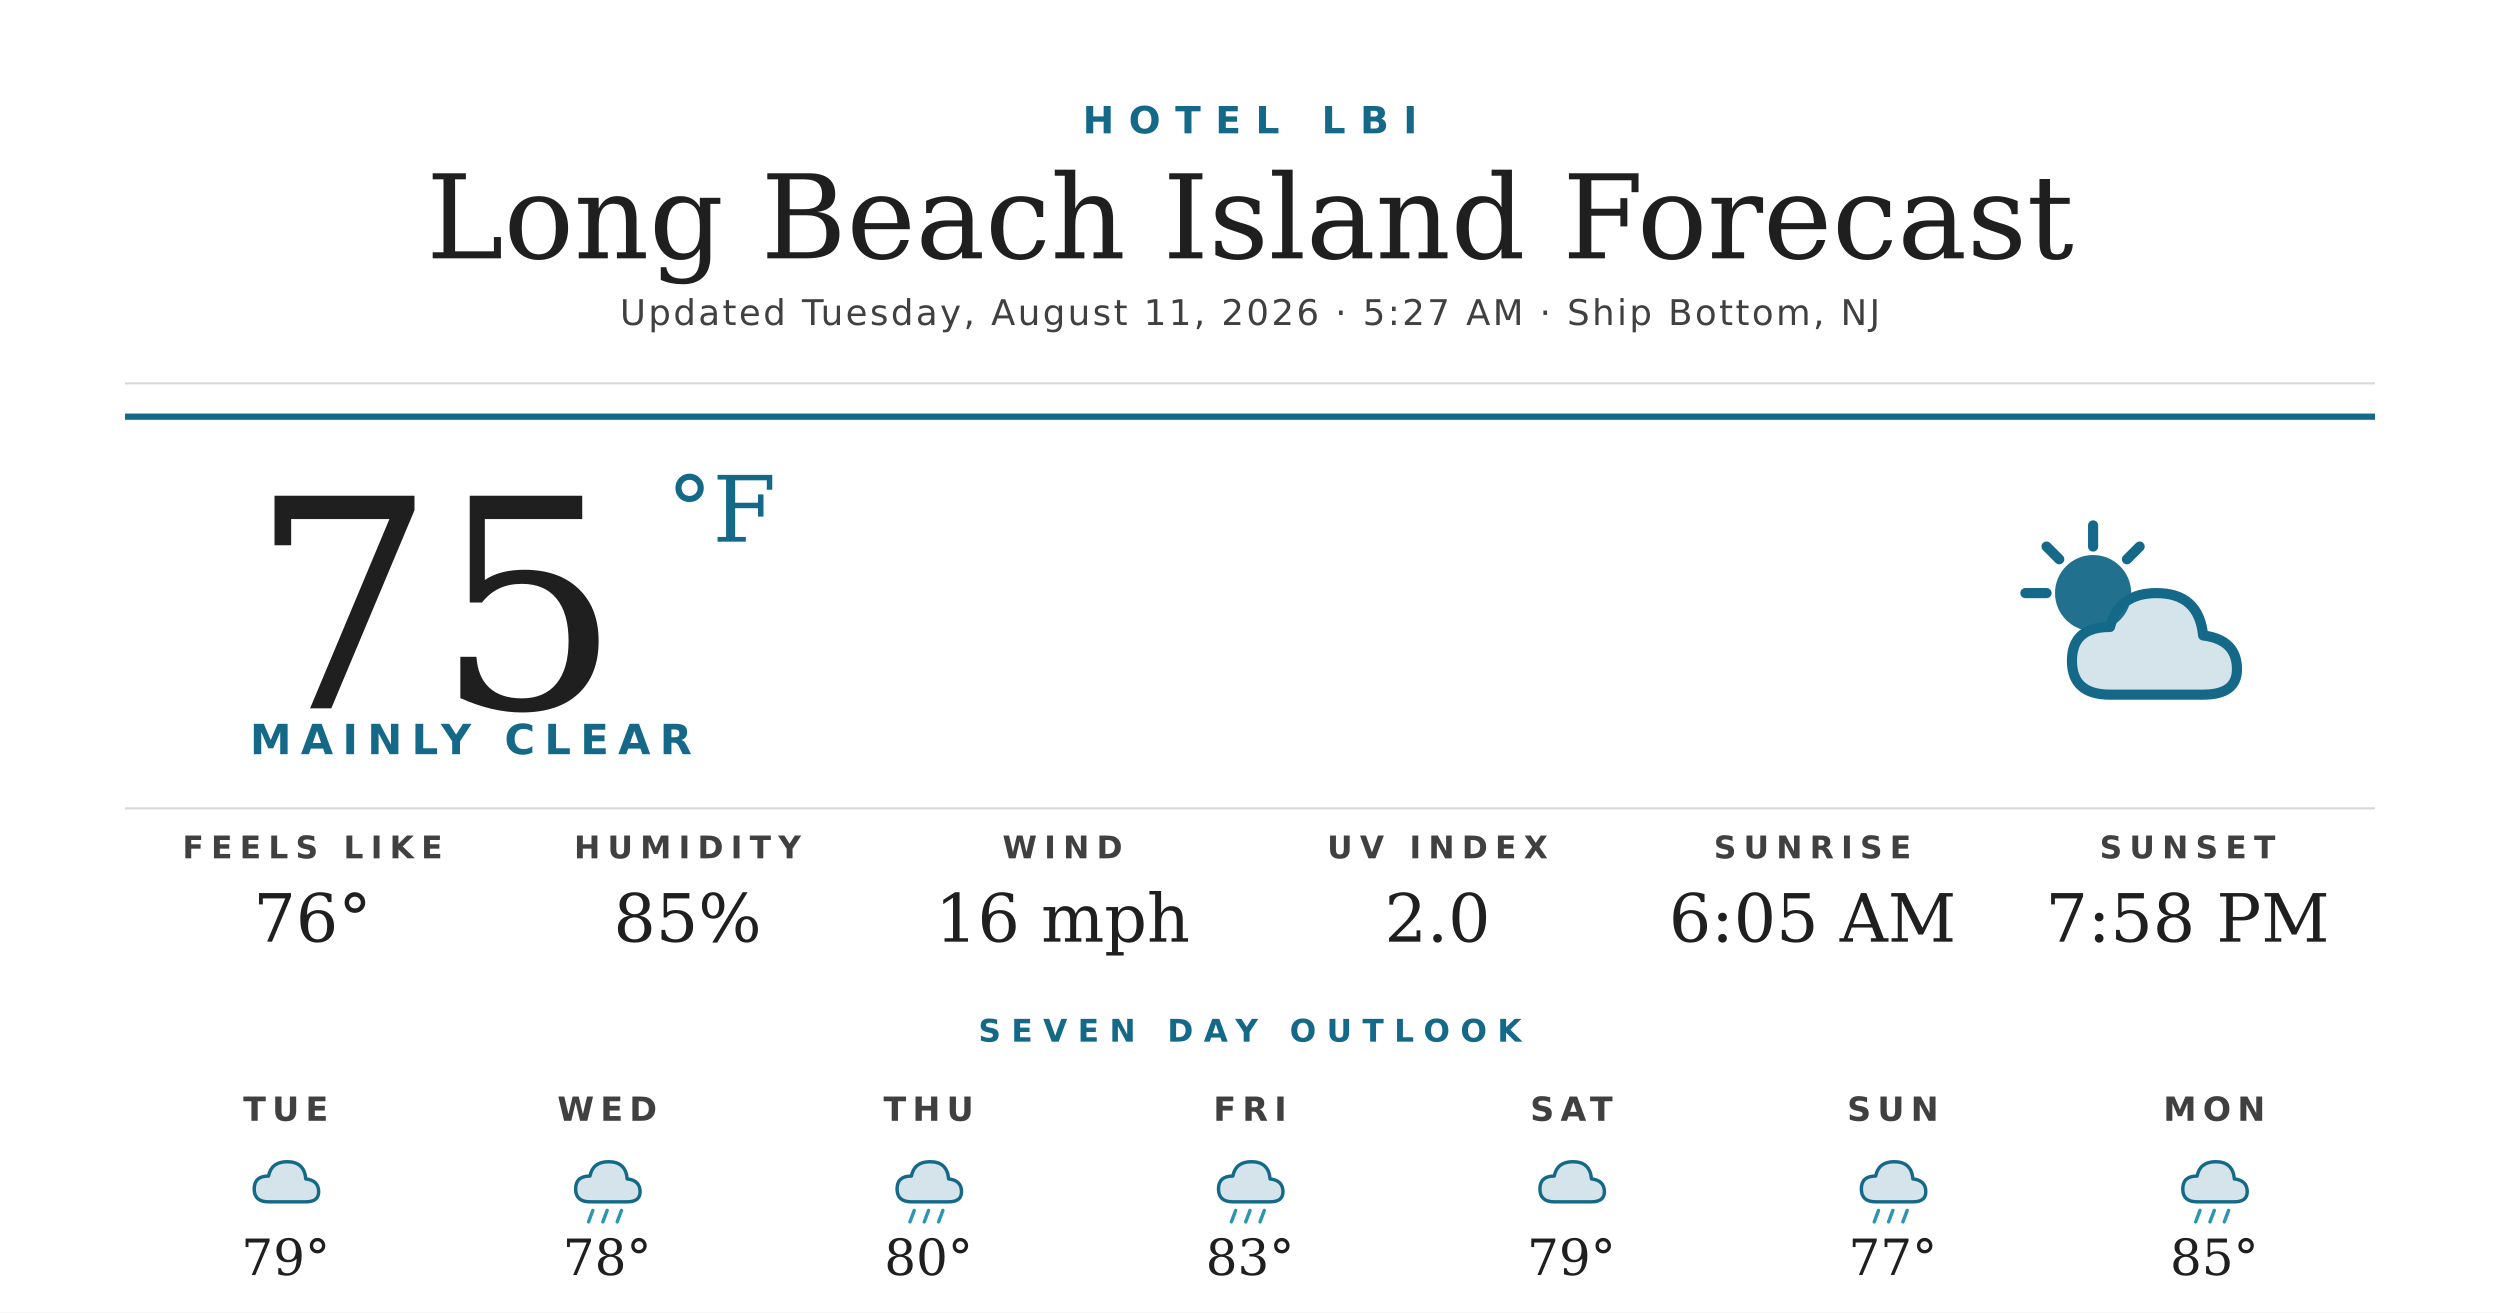
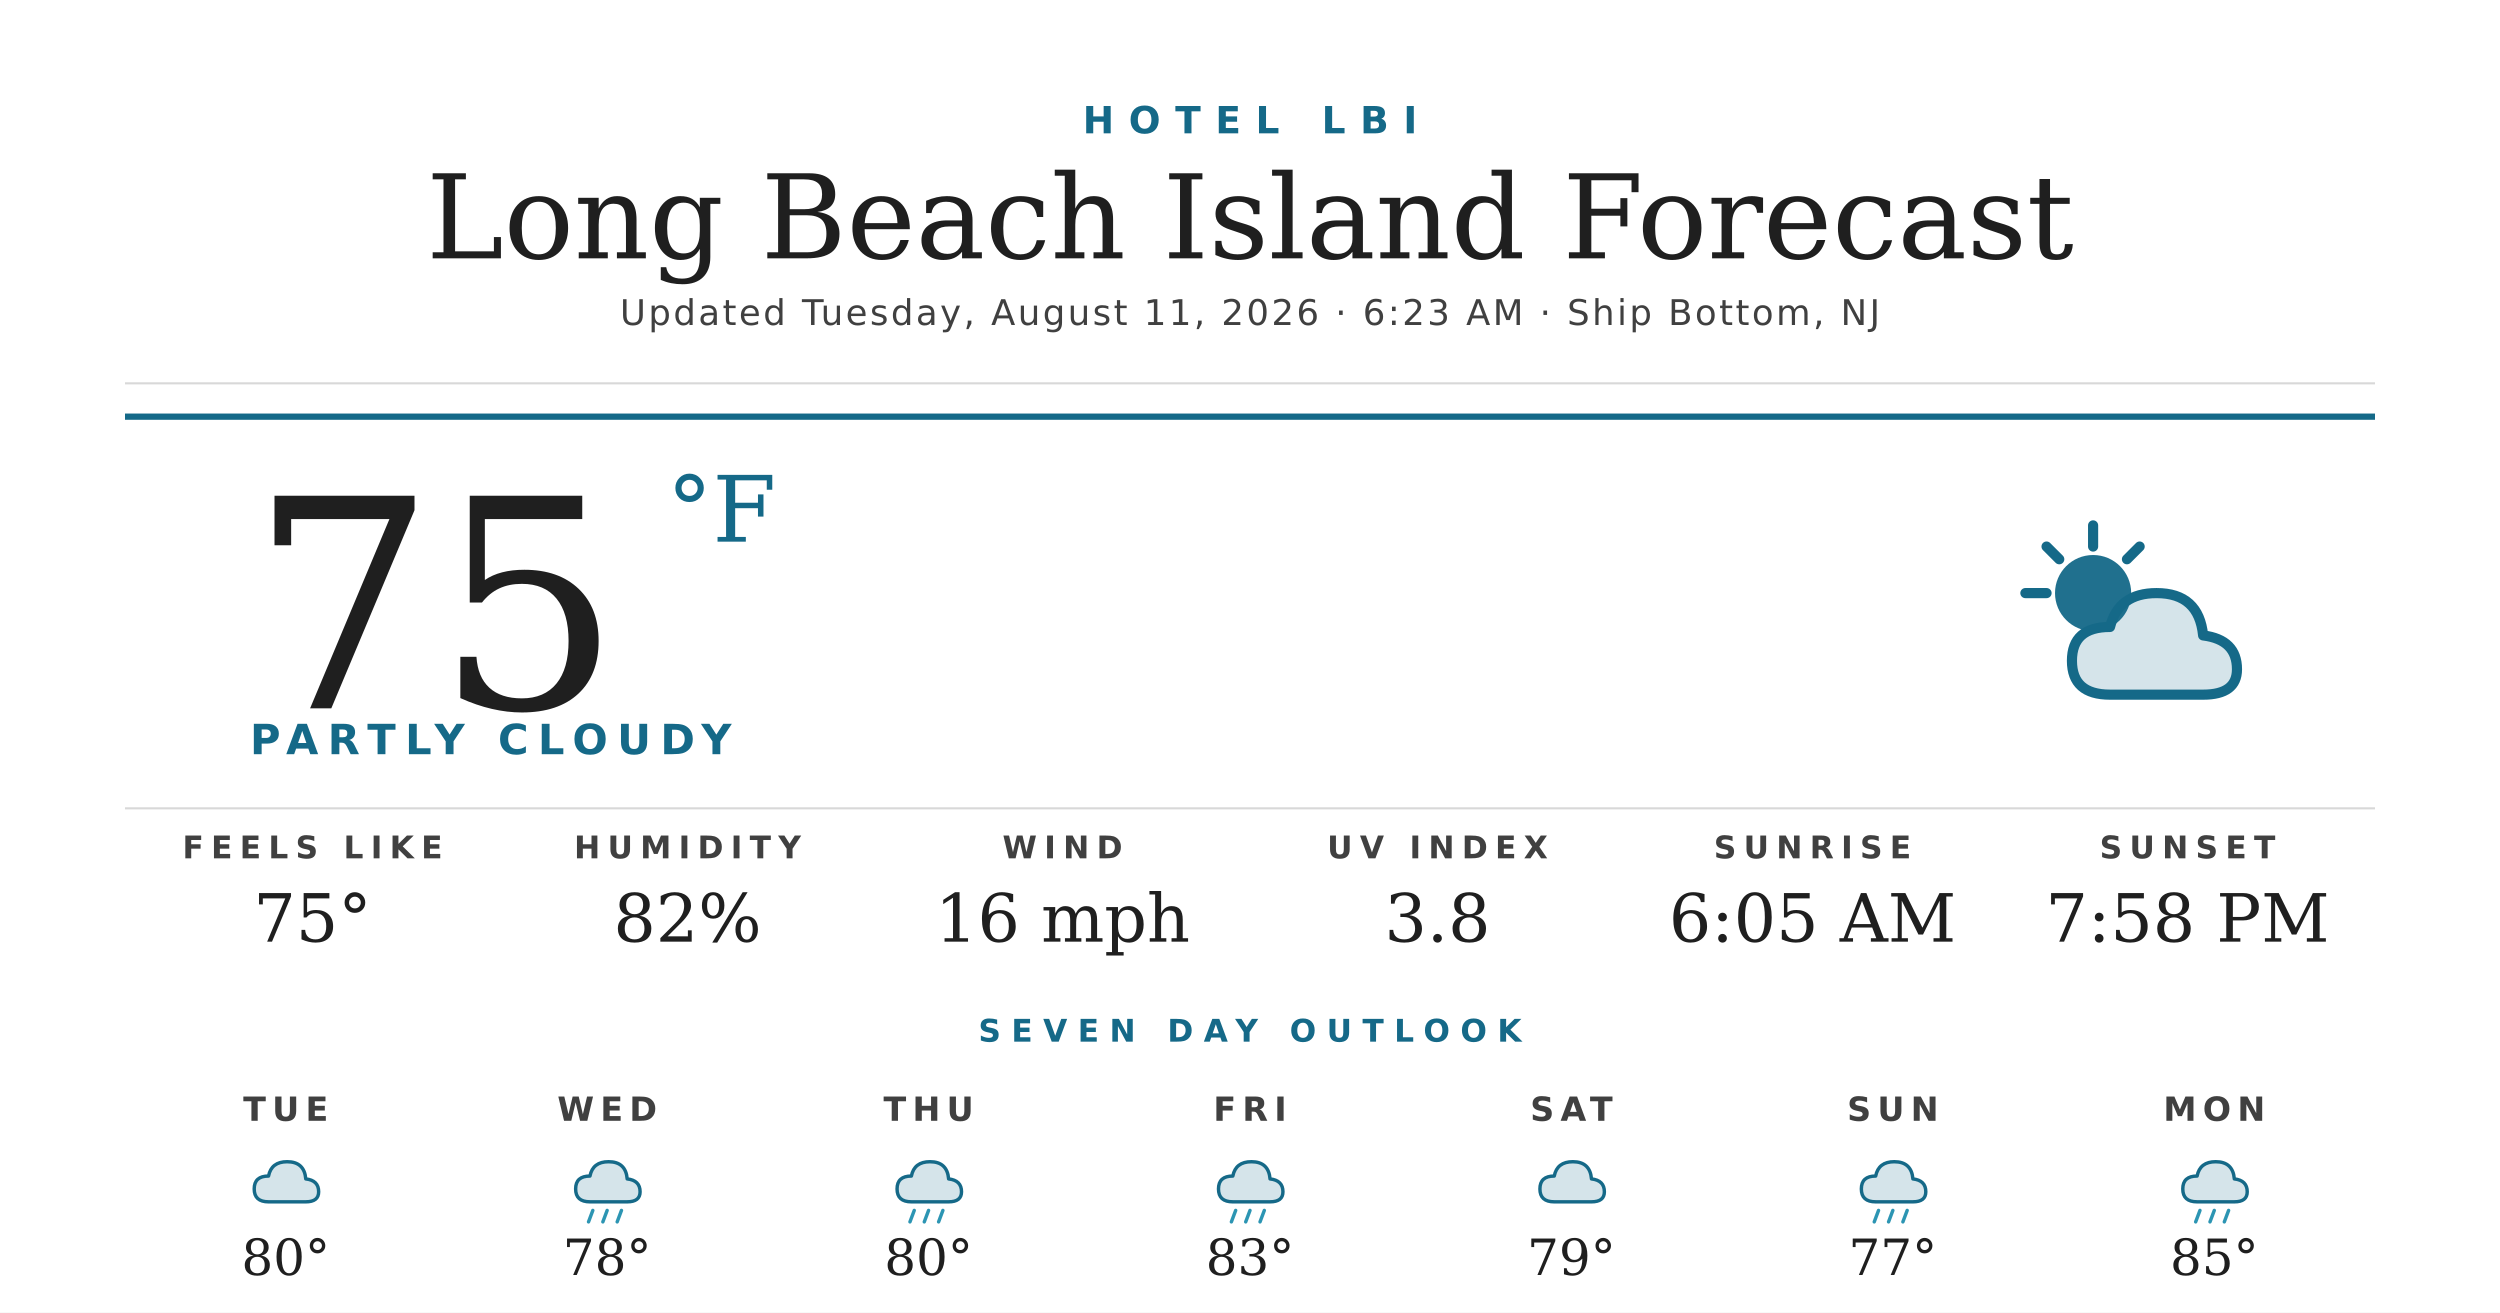
<svg xmlns="http://www.w3.org/2000/svg" width="1200" height="630" viewBox="0 0 1200 630">
  <rect width="1200" height="630" fill="#ffffff" />
  <text x="600" y="64" text-anchor="middle" font-family="'Montserrat Bold', 'Montserrat', 'DejaVu Sans', Helvetica, Arial, sans-serif" font-size="18" font-weight="700" fill="#156988" letter-spacing="7">HOTEL LBI</text>
  <text x="600" y="124" text-anchor="middle" font-family="'Prata', 'DejaVu Serif', Georgia, serif" font-size="56" fill="#1f1f1f">Long Beach Island Forecast</text>
-   <text x="600" y="156" text-anchor="middle" font-family="'Montserrat', 'DejaVu Sans', Helvetica, Arial, sans-serif" font-size="17" font-weight="500" fill="#404040" letter-spacing="1.2">Updated Tuesday, August 11, 2026 · 5:27 AM · Ship Bottom, NJ</text>
+   <text x="600" y="156" text-anchor="middle" font-family="'Montserrat', 'DejaVu Sans', Helvetica, Arial, sans-serif" font-size="17" font-weight="500" fill="#404040" letter-spacing="1.2">Updated Tuesday, August 11, 2026 · 6:23 AM · Ship Bottom, NJ</text>
  <line x1="60" y1="184" x2="1140" y2="184" stroke="#d8d8d8" stroke-width="1" />
  <line x1="60" y1="200" x2="1140" y2="200" stroke="#156988" stroke-width="3" />
  <text x="120" y="340" font-family="'Prata', 'DejaVu Serif', Georgia, serif" font-size="140" fill="#1f1f1f">75</text>
  <text x="320" y="260" font-family="'Prata', 'DejaVu Serif', Georgia, serif" font-size="44" fill="#156988">°F</text>
-   <text x="120" y="362" font-family="'Montserrat Bold', 'Montserrat', 'DejaVu Sans', Helvetica, Arial, sans-serif" font-size="20" font-weight="700" fill="#156988" letter-spacing="4.5">MAINLY CLEAR</text>
+   <text x="120" y="362" font-family="'Montserrat Bold', 'Montserrat', 'DejaVu Sans', Helvetica, Arial, sans-serif" font-size="20" font-weight="700" fill="#156988" letter-spacing="4.5">PARTLY CLOUDY</text>
  <g transform="translate(960,240) scale(2.03125)">
    <circle cx="22" cy="22" r="9" fill="#156988" opacity="0.95" />
    <g stroke="#156988" stroke-width="2.4" stroke-linecap="round">
      <line x1="22" y1="6" x2="22" y2="11" />
      <line x1="6" y1="22" x2="11" y2="22" />
      <line x1="11" y1="11" x2="14" y2="14" />
      <line x1="33" y1="11" x2="30" y2="14" />
    </g>
    <path d="M26 46 Q17 46 17 38 Q17 30 26 30 Q28 22 37 22 Q47 22 48 32 Q56 33 56 40 Q56 46 48 46 Z" fill="#156988" opacity="0.18" />
    <path d="M26 46 Q17 46 17 38 Q17 30 26 30 Q28 22 37 22 Q47 22 48 32 Q56 33 56 40 Q56 46 48 46 Z" fill="none" stroke="#156988" stroke-width="2.4" stroke-linejoin="round" />
  </g>
  <line x1="60" y1="388" x2="1140" y2="388" stroke="#d8d8d8" stroke-width="1" />
  <text x="150" y="412" text-anchor="middle" font-family="'Montserrat Bold', 'Montserrat', 'DejaVu Sans', Helvetica, Arial, sans-serif" font-size="15" font-weight="700" fill="#404040" letter-spacing="3.5">FEELS LIKE</text>
-   <text x="150" y="452" text-anchor="middle" font-family="'Prata', 'DejaVu Serif', Georgia, serif" font-size="32" fill="#1f1f1f">76°</text>
+   <text x="150" y="452" text-anchor="middle" font-family="'Prata', 'DejaVu Serif', Georgia, serif" font-size="32" fill="#1f1f1f">75°</text>
  <text x="330" y="412" text-anchor="middle" font-family="'Montserrat Bold', 'Montserrat', 'DejaVu Sans', Helvetica, Arial, sans-serif" font-size="15" font-weight="700" fill="#404040" letter-spacing="3.5">HUMIDITY</text>
-   <text x="330" y="452" text-anchor="middle" font-family="'Prata', 'DejaVu Serif', Georgia, serif" font-size="32" fill="#1f1f1f">85%</text>
+   <text x="330" y="452" text-anchor="middle" font-family="'Prata', 'DejaVu Serif', Georgia, serif" font-size="32" fill="#1f1f1f">82%</text>
  <text x="510" y="412" text-anchor="middle" font-family="'Montserrat Bold', 'Montserrat', 'DejaVu Sans', Helvetica, Arial, sans-serif" font-size="15" font-weight="700" fill="#404040" letter-spacing="3.5">WIND</text>
  <text x="510" y="452" text-anchor="middle" font-family="'Prata', 'DejaVu Serif', Georgia, serif" font-size="32" fill="#1f1f1f">16 mph</text>
  <text x="690" y="412" text-anchor="middle" font-family="'Montserrat Bold', 'Montserrat', 'DejaVu Sans', Helvetica, Arial, sans-serif" font-size="15" font-weight="700" fill="#404040" letter-spacing="3.5">UV INDEX</text>
-   <text x="690" y="452" text-anchor="middle" font-family="'Prata', 'DejaVu Serif', Georgia, serif" font-size="32" fill="#1f1f1f">2.0</text>
+   <text x="690" y="452" text-anchor="middle" font-family="'Prata', 'DejaVu Serif', Georgia, serif" font-size="32" fill="#1f1f1f">3.8</text>
  <text x="870" y="412" text-anchor="middle" font-family="'Montserrat Bold', 'Montserrat', 'DejaVu Sans', Helvetica, Arial, sans-serif" font-size="15" font-weight="700" fill="#404040" letter-spacing="3.5">SUNRISE</text>
  <text x="870" y="452" text-anchor="middle" font-family="'Prata', 'DejaVu Serif', Georgia, serif" font-size="32" fill="#1f1f1f">6:05 AM</text>
  <text x="1050" y="412" text-anchor="middle" font-family="'Montserrat Bold', 'Montserrat', 'DejaVu Sans', Helvetica, Arial, sans-serif" font-size="15" font-weight="700" fill="#404040" letter-spacing="3.5">SUNSET</text>
  <text x="1050" y="452" text-anchor="middle" font-family="'Prata', 'DejaVu Serif', Georgia, serif" font-size="32" fill="#1f1f1f">7:58 PM</text>
  <text x="600" y="500" text-anchor="middle" font-family="'Montserrat Bold', 'Montserrat', 'DejaVu Sans', Helvetica, Arial, sans-serif" font-size="15" font-weight="700" fill="#156988" letter-spacing="5">SEVEN DAY OUTLOOK</text>
  <text x="137.143" y="538" text-anchor="middle" font-family="'Montserrat Bold', 'Montserrat', 'DejaVu Sans', Helvetica, Arial, sans-serif" font-size="16" font-weight="700" fill="#404040" letter-spacing="3">TUE</text>
  <g transform="translate(115.1429,548) scale(0.6875)">
    <path d="M20 42 Q10 42 10 33 Q10 24 20 24 Q22 14 33 14 Q45 14 46 26 Q55 27 55 35 Q55 42 46 42 Z" fill="#156988" opacity="0.18" />
    <path d="M20 42 Q10 42 10 33 Q10 24 20 24 Q22 14 33 14 Q45 14 46 26 Q55 27 55 35 Q55 42 46 42 Z" fill="none" stroke="#156988" stroke-width="2.4" stroke-linejoin="round" />
  </g>
-   <text x="137.143" y="612" text-anchor="middle" font-family="'Prata', 'DejaVu Serif', Georgia, serif" font-size="24" fill="#1f1f1f">79°</text>
+   <text x="137.143" y="612" text-anchor="middle" font-family="'Prata', 'DejaVu Serif', Georgia, serif" font-size="24" fill="#1f1f1f">80°</text>
  <text x="291.429" y="538" text-anchor="middle" font-family="'Montserrat Bold', 'Montserrat', 'DejaVu Sans', Helvetica, Arial, sans-serif" font-size="16" font-weight="700" fill="#404040" letter-spacing="3">WED</text>
  <g transform="translate(269.4286,548) scale(0.6875)">
    <path d="M20 42 Q10 42 10 33 Q10 24 20 24 Q22 14 33 14 Q45 14 46 26 Q55 27 55 35 Q55 42 46 42 Z" fill="#156988" opacity="0.18" />
    <path d="M20 42 Q10 42 10 33 Q10 24 20 24 Q22 14 33 14 Q45 14 46 26 Q55 27 55 35 Q55 42 46 42 Z" fill="none" stroke="#156988" stroke-width="2.4" stroke-linejoin="round" />
    <g stroke="#2C95B3" stroke-width="2.4" stroke-linecap="round">
      <line x1="22" y1="48" x2="19" y2="56" />
      <line x1="32" y1="48" x2="29" y2="56" />
      <line x1="42" y1="48" x2="39" y2="56" />
    </g>
  </g>
  <text x="291.429" y="612" text-anchor="middle" font-family="'Prata', 'DejaVu Serif', Georgia, serif" font-size="24" fill="#1f1f1f">78°</text>
  <text x="445.714" y="538" text-anchor="middle" font-family="'Montserrat Bold', 'Montserrat', 'DejaVu Sans', Helvetica, Arial, sans-serif" font-size="16" font-weight="700" fill="#404040" letter-spacing="3">THU</text>
  <g transform="translate(423.7143,548) scale(0.6875)">
    <path d="M20 42 Q10 42 10 33 Q10 24 20 24 Q22 14 33 14 Q45 14 46 26 Q55 27 55 35 Q55 42 46 42 Z" fill="#156988" opacity="0.18" />
    <path d="M20 42 Q10 42 10 33 Q10 24 20 24 Q22 14 33 14 Q45 14 46 26 Q55 27 55 35 Q55 42 46 42 Z" fill="none" stroke="#156988" stroke-width="2.4" stroke-linejoin="round" />
    <g stroke="#2C95B3" stroke-width="2.4" stroke-linecap="round">
      <line x1="22" y1="48" x2="19" y2="56" />
      <line x1="32" y1="48" x2="29" y2="56" />
      <line x1="42" y1="48" x2="39" y2="56" />
    </g>
  </g>
  <text x="445.714" y="612" text-anchor="middle" font-family="'Prata', 'DejaVu Serif', Georgia, serif" font-size="24" fill="#1f1f1f">80°</text>
  <text x="600" y="538" text-anchor="middle" font-family="'Montserrat Bold', 'Montserrat', 'DejaVu Sans', Helvetica, Arial, sans-serif" font-size="16" font-weight="700" fill="#404040" letter-spacing="3">FRI</text>
  <g transform="translate(578,548) scale(0.6875)">
    <path d="M20 42 Q10 42 10 33 Q10 24 20 24 Q22 14 33 14 Q45 14 46 26 Q55 27 55 35 Q55 42 46 42 Z" fill="#156988" opacity="0.18" />
    <path d="M20 42 Q10 42 10 33 Q10 24 20 24 Q22 14 33 14 Q45 14 46 26 Q55 27 55 35 Q55 42 46 42 Z" fill="none" stroke="#156988" stroke-width="2.4" stroke-linejoin="round" />
    <g stroke="#2C95B3" stroke-width="2.4" stroke-linecap="round">
      <line x1="22" y1="48" x2="19" y2="56" />
      <line x1="32" y1="48" x2="29" y2="56" />
      <line x1="42" y1="48" x2="39" y2="56" />
    </g>
  </g>
  <text x="600" y="612" text-anchor="middle" font-family="'Prata', 'DejaVu Serif', Georgia, serif" font-size="24" fill="#1f1f1f">83°</text>
  <text x="754.286" y="538" text-anchor="middle" font-family="'Montserrat Bold', 'Montserrat', 'DejaVu Sans', Helvetica, Arial, sans-serif" font-size="16" font-weight="700" fill="#404040" letter-spacing="3">SAT</text>
  <g transform="translate(732.2857,548) scale(0.6875)">
    <path d="M20 42 Q10 42 10 33 Q10 24 20 24 Q22 14 33 14 Q45 14 46 26 Q55 27 55 35 Q55 42 46 42 Z" fill="#156988" opacity="0.18" />
    <path d="M20 42 Q10 42 10 33 Q10 24 20 24 Q22 14 33 14 Q45 14 46 26 Q55 27 55 35 Q55 42 46 42 Z" fill="none" stroke="#156988" stroke-width="2.4" stroke-linejoin="round" />
  </g>
  <text x="754.286" y="612" text-anchor="middle" font-family="'Prata', 'DejaVu Serif', Georgia, serif" font-size="24" fill="#1f1f1f">79°</text>
  <text x="908.571" y="538" text-anchor="middle" font-family="'Montserrat Bold', 'Montserrat', 'DejaVu Sans', Helvetica, Arial, sans-serif" font-size="16" font-weight="700" fill="#404040" letter-spacing="3">SUN</text>
  <g transform="translate(886.5714,548) scale(0.6875)">
    <path d="M20 42 Q10 42 10 33 Q10 24 20 24 Q22 14 33 14 Q45 14 46 26 Q55 27 55 35 Q55 42 46 42 Z" fill="#156988" opacity="0.18" />
    <path d="M20 42 Q10 42 10 33 Q10 24 20 24 Q22 14 33 14 Q45 14 46 26 Q55 27 55 35 Q55 42 46 42 Z" fill="none" stroke="#156988" stroke-width="2.4" stroke-linejoin="round" />
    <g stroke="#2C95B3" stroke-width="2.4" stroke-linecap="round">
      <line x1="22" y1="48" x2="19" y2="56" />
      <line x1="32" y1="48" x2="29" y2="56" />
      <line x1="42" y1="48" x2="39" y2="56" />
    </g>
  </g>
  <text x="908.571" y="612" text-anchor="middle" font-family="'Prata', 'DejaVu Serif', Georgia, serif" font-size="24" fill="#1f1f1f">77°</text>
  <text x="1062.857" y="538" text-anchor="middle" font-family="'Montserrat Bold', 'Montserrat', 'DejaVu Sans', Helvetica, Arial, sans-serif" font-size="16" font-weight="700" fill="#404040" letter-spacing="3">MON</text>
  <g transform="translate(1040.857,548) scale(0.6875)">
    <path d="M20 42 Q10 42 10 33 Q10 24 20 24 Q22 14 33 14 Q45 14 46 26 Q55 27 55 35 Q55 42 46 42 Z" fill="#156988" opacity="0.18" />
    <path d="M20 42 Q10 42 10 33 Q10 24 20 24 Q22 14 33 14 Q45 14 46 26 Q55 27 55 35 Q55 42 46 42 Z" fill="none" stroke="#156988" stroke-width="2.4" stroke-linejoin="round" />
    <g stroke="#2C95B3" stroke-width="2.4" stroke-linecap="round">
      <line x1="22" y1="48" x2="19" y2="56" />
      <line x1="32" y1="48" x2="29" y2="56" />
      <line x1="42" y1="48" x2="39" y2="56" />
    </g>
  </g>
  <text x="1062.857" y="612" text-anchor="middle" font-family="'Prata', 'DejaVu Serif', Georgia, serif" font-size="24" fill="#1f1f1f">85°</text>
</svg>
